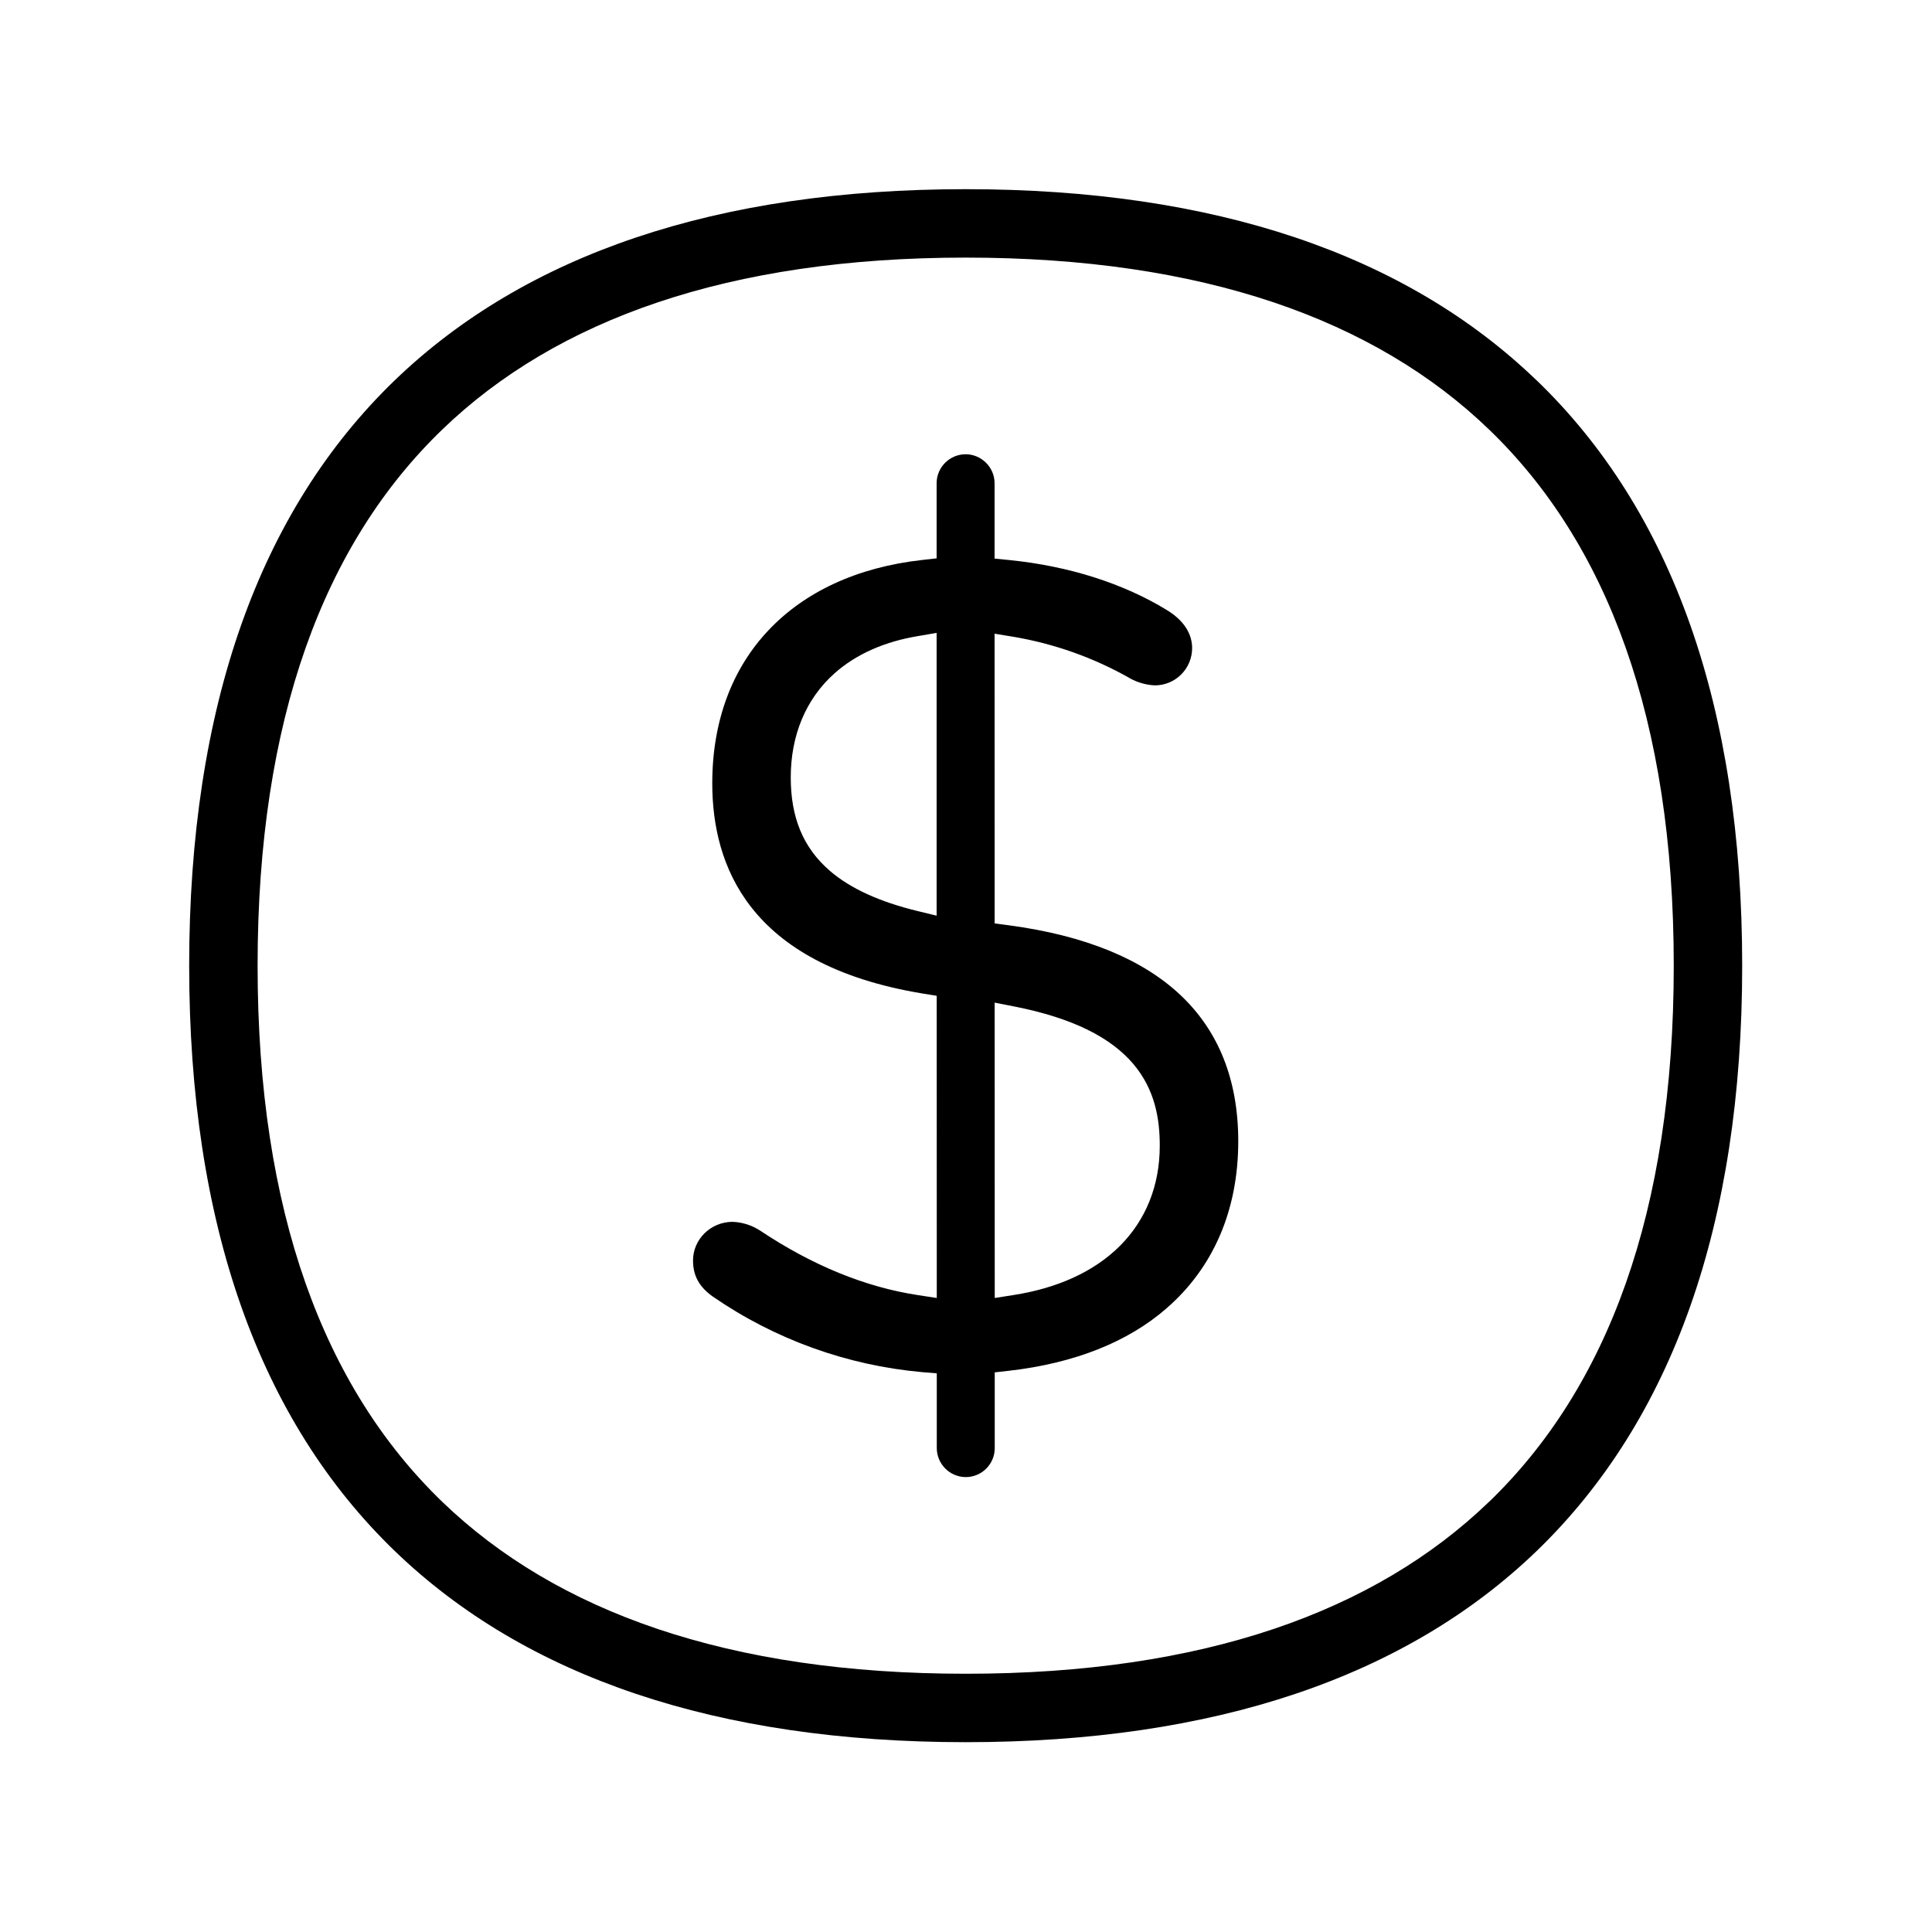
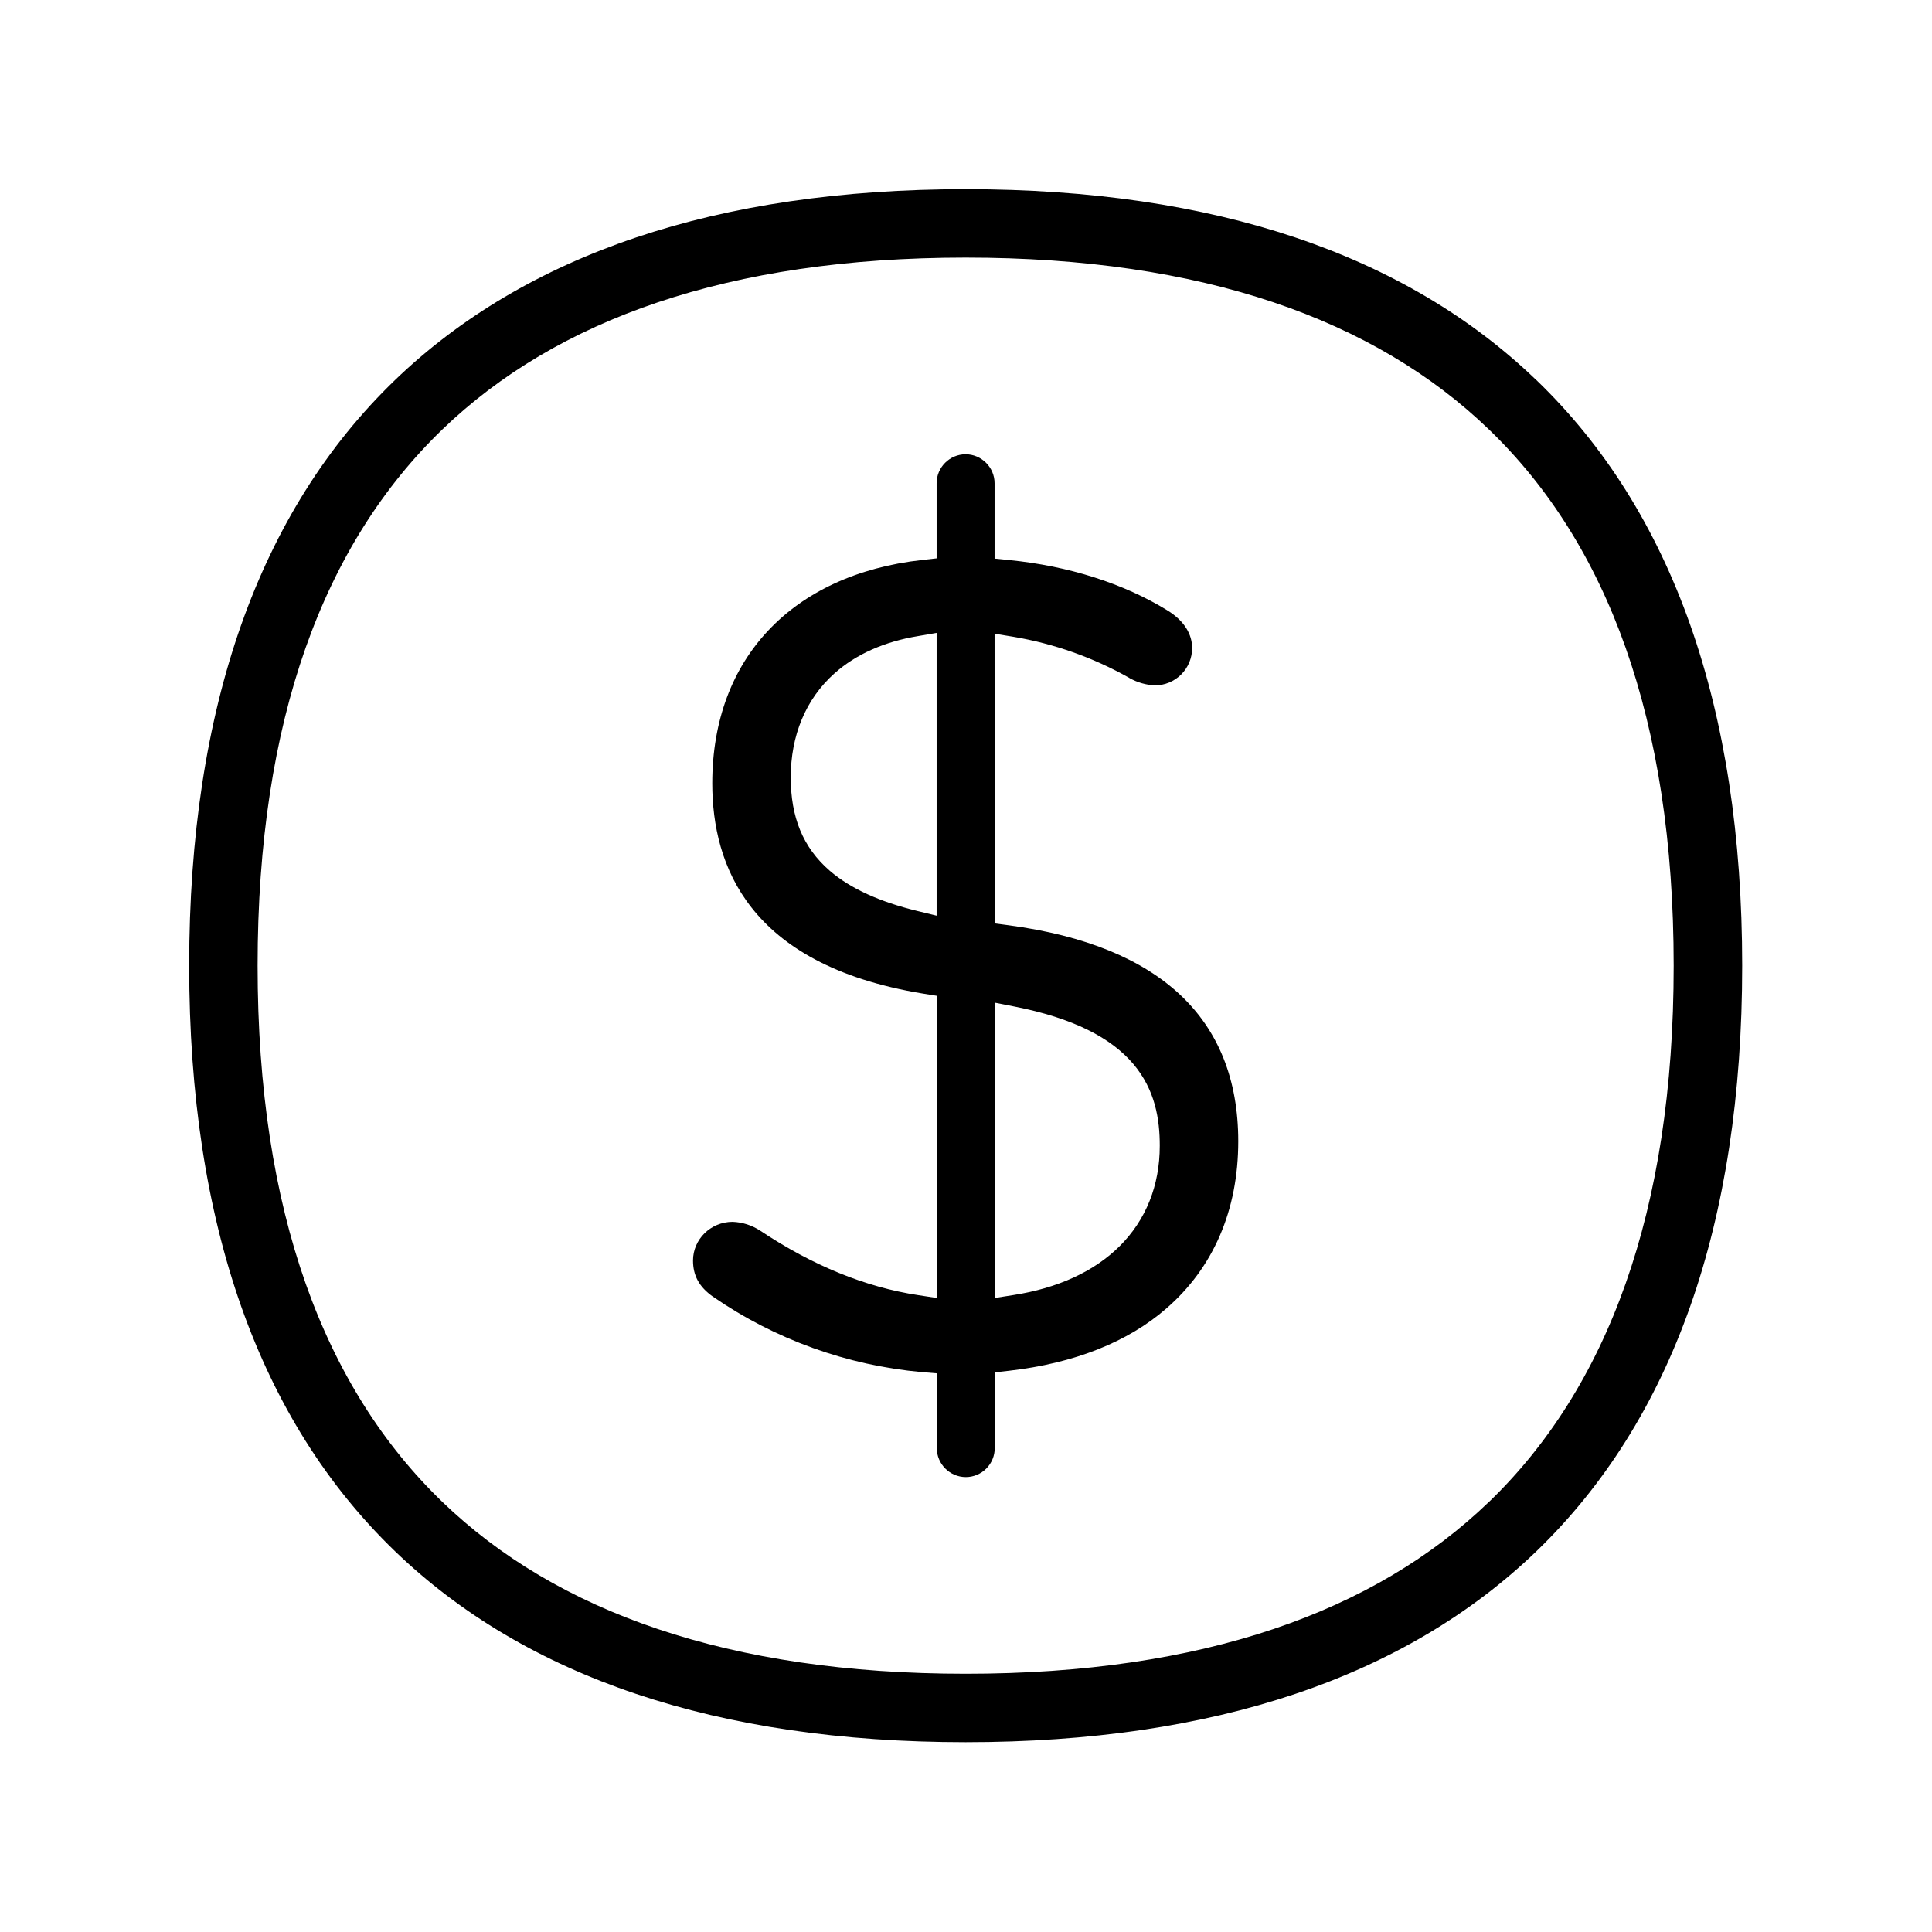
<svg xmlns="http://www.w3.org/2000/svg" width="24" height="24" fill="none">
-   <path fill="#000" d="M11.997 18.349a.362.362 0 0 1-.36-.36v-.929l-.183-.015a5.433 5.433 0 0 1-2.597-.937c-.175-.123-.248-.265-.248-.45 0-.26.216-.479.491-.48a.672.672 0 0 1 .347.112c.643.428 1.3.699 1.96.799l.23.035-.001-3.754-.168-.027c-1.111-.182-1.758-.594-2.13-1.066-.374-.473-.49-1.032-.49-1.546 0-.784.253-1.43.697-1.9.445-.473 1.095-.784 1.912-.875l.178-.02v-.933c0-.198.162-.36.36-.36.197 0 .36.162.36.36v.936l.18.018c.744.074 1.427.293 1.966.625.215.132.308.301.308.468a.463.463 0 0 1-.464.464.713.713 0 0 1-.309-.088l-.005-.003-.008-.005a4.431 4.431 0 0 0-1.436-.508l-.232-.038.001 3.599.174.023c.954.127 1.663.424 2.132.865.472.444.72 1.05.72 1.818 0 .86-.312 1.574-.894 2.078-.475.414-1.139.68-1.953.773l-.178.02v.94a.36.36 0 0 1-.36.361Zm.598-5.847-.239-.047.001 3.669.23-.036c.548-.085 1.003-.29 1.324-.61.323-.323.496-.75.496-1.245 0-.326-.055-.694-.331-1.019-.274-.32-.736-.566-1.481-.712Zm-.96-1.127V7.862l-.233.04c-.41.068-.766.222-1.037.464-.358.32-.542.773-.542 1.292 0 .49.149.869.486 1.16.26.224.627.386 1.08.497l.247.06Z" />
-   <path fill="#000" d="M19.087 4.723c1.685 1.622 2.555 4.058 2.555 7.273 0 3.214-.87 5.647-2.555 7.273-1.624 1.564-4.001 2.373-7.091 2.373s-5.467-.809-7.09-2.373C3.22 17.644 2.35 15.208 2.35 11.996c0-3.212.87-5.648 2.555-7.273C6.53 3.159 8.906 2.35 11.996 2.35s5.467.809 7.09 2.373Zm-.59 13.934c1.468-1.415 2.295-3.595 2.295-6.661 0-3.067-.828-5.249-2.295-6.661C17.08 3.97 14.944 3.2 11.996 3.2c-2.947 0-5.084.77-6.5 2.134C4.026 6.75 3.2 8.932 3.2 11.996s.827 5.246 2.295 6.661c1.417 1.365 3.554 2.135 6.501 2.135 2.947 0 5.084-.77 6.5-2.135Z" />
+   <path fill="#000" d="M11.997 18.349a.362.362 0 0 1-.36-.36v-.929l-.183-.015a5.433 5.433 0 0 1-2.597-.937c-.175-.123-.248-.265-.248-.45 0-.26.216-.479.491-.48a.672.672 0 0 1 .347.112c.643.428 1.3.699 1.96.799l.23.035-.001-3.754-.168-.027c-1.111-.182-1.758-.594-2.13-1.066-.374-.473-.49-1.032-.49-1.546 0-.784.253-1.43.697-1.9.445-.473 1.095-.784 1.912-.875l.178-.02v-.933c0-.198.162-.36.36-.36.197 0 .36.162.36.36v.936l.18.018c.744.074 1.427.293 1.966.625.215.132.308.301.308.468a.463.463 0 0 1-.464.464.713.713 0 0 1-.309-.088l-.005-.003-.008-.005a4.431 4.431 0 0 0-1.436-.508l-.232-.038.001 3.599.174.023c.954.127 1.663.424 2.132.865.472.444.72 1.05.72 1.818 0 .86-.312 1.574-.894 2.078-.475.414-1.139.68-1.953.773l-.178.02v.94a.36.36 0 0 1-.36.361m.598-5.847-.239-.047.001 3.669.23-.036c.548-.085 1.003-.29 1.324-.61.323-.323.496-.75.496-1.245 0-.326-.055-.694-.331-1.019-.274-.32-.736-.566-1.481-.712m-.96-1.127V7.862l-.233.04c-.41.068-.766.222-1.037.464-.358.32-.542.773-.542 1.292 0 .49.149.869.486 1.16.26.224.627.386 1.08.497l.247.06" />
+   <path fill="#000" d="M19.087 4.723c1.685 1.622 2.555 4.058 2.555 7.273 0 3.214-.87 5.647-2.555 7.273-1.624 1.564-4.001 2.373-7.091 2.373s-5.467-.809-7.09-2.373C3.22 17.644 2.35 15.208 2.35 11.996c0-3.212.87-5.648 2.555-7.273C6.53 3.159 8.906 2.35 11.996 2.35s5.467.809 7.09 2.373m-.59 13.935c1.468-1.416 2.295-3.596 2.295-6.662 0-3.067-.828-5.249-2.295-6.661C17.08 3.97 14.944 3.2 11.996 3.2c-2.947 0-5.084.77-6.5 2.134C4.026 6.75 3.2 8.932 3.2 11.996s.827 5.246 2.295 6.661c1.417 1.365 3.554 2.135 6.501 2.135 2.947 0 5.084-.77 6.5-2.135" />
</svg>
